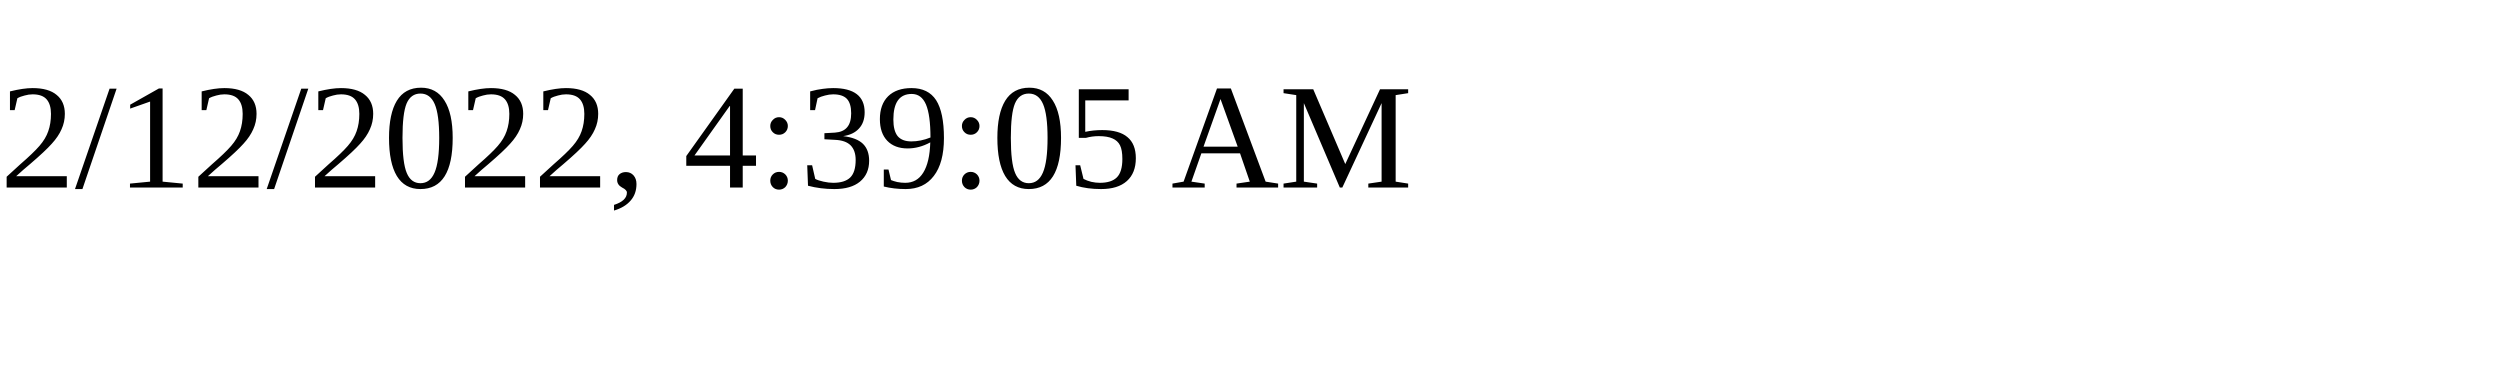
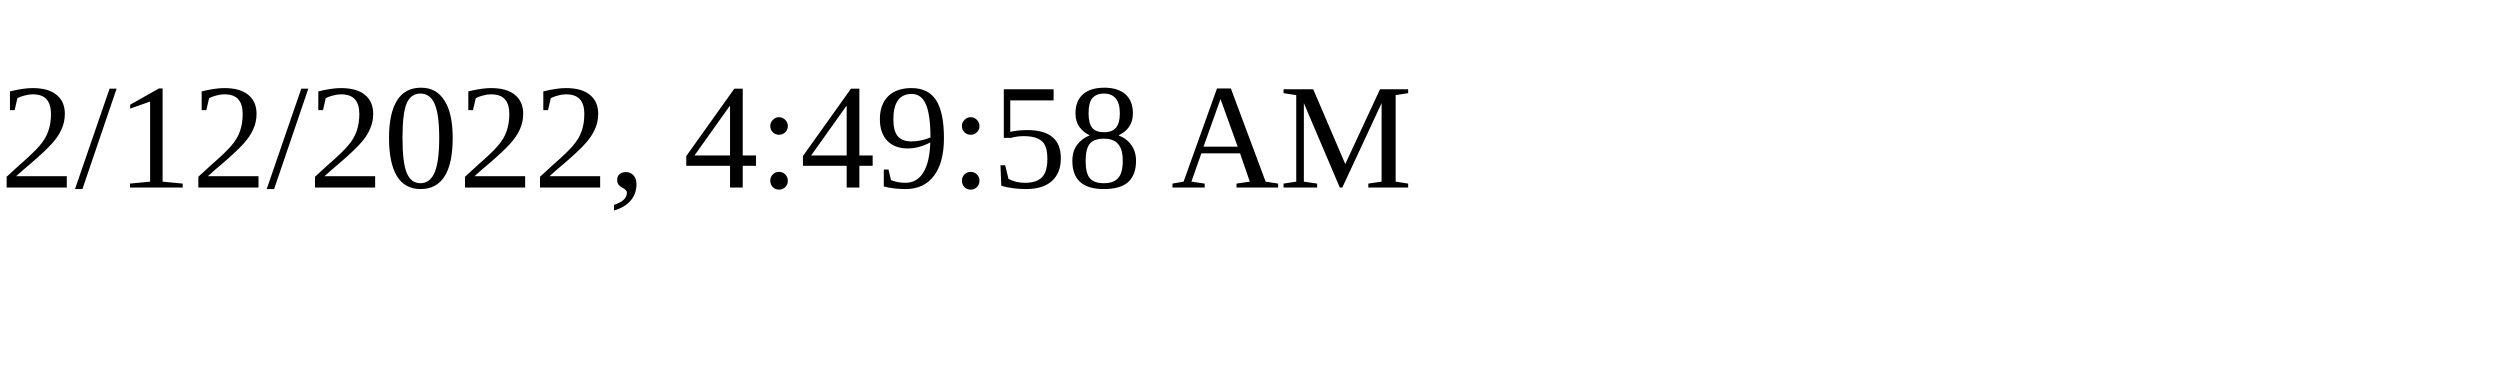
<svg xmlns="http://www.w3.org/2000/svg" height="30" width="200">
-   <text x="0" y="15">2/12/2022, 4:39:05 AM</text>
+   <text x="0" y="15">2/12/2022, 4:49:58 AM</text>
</svg>
